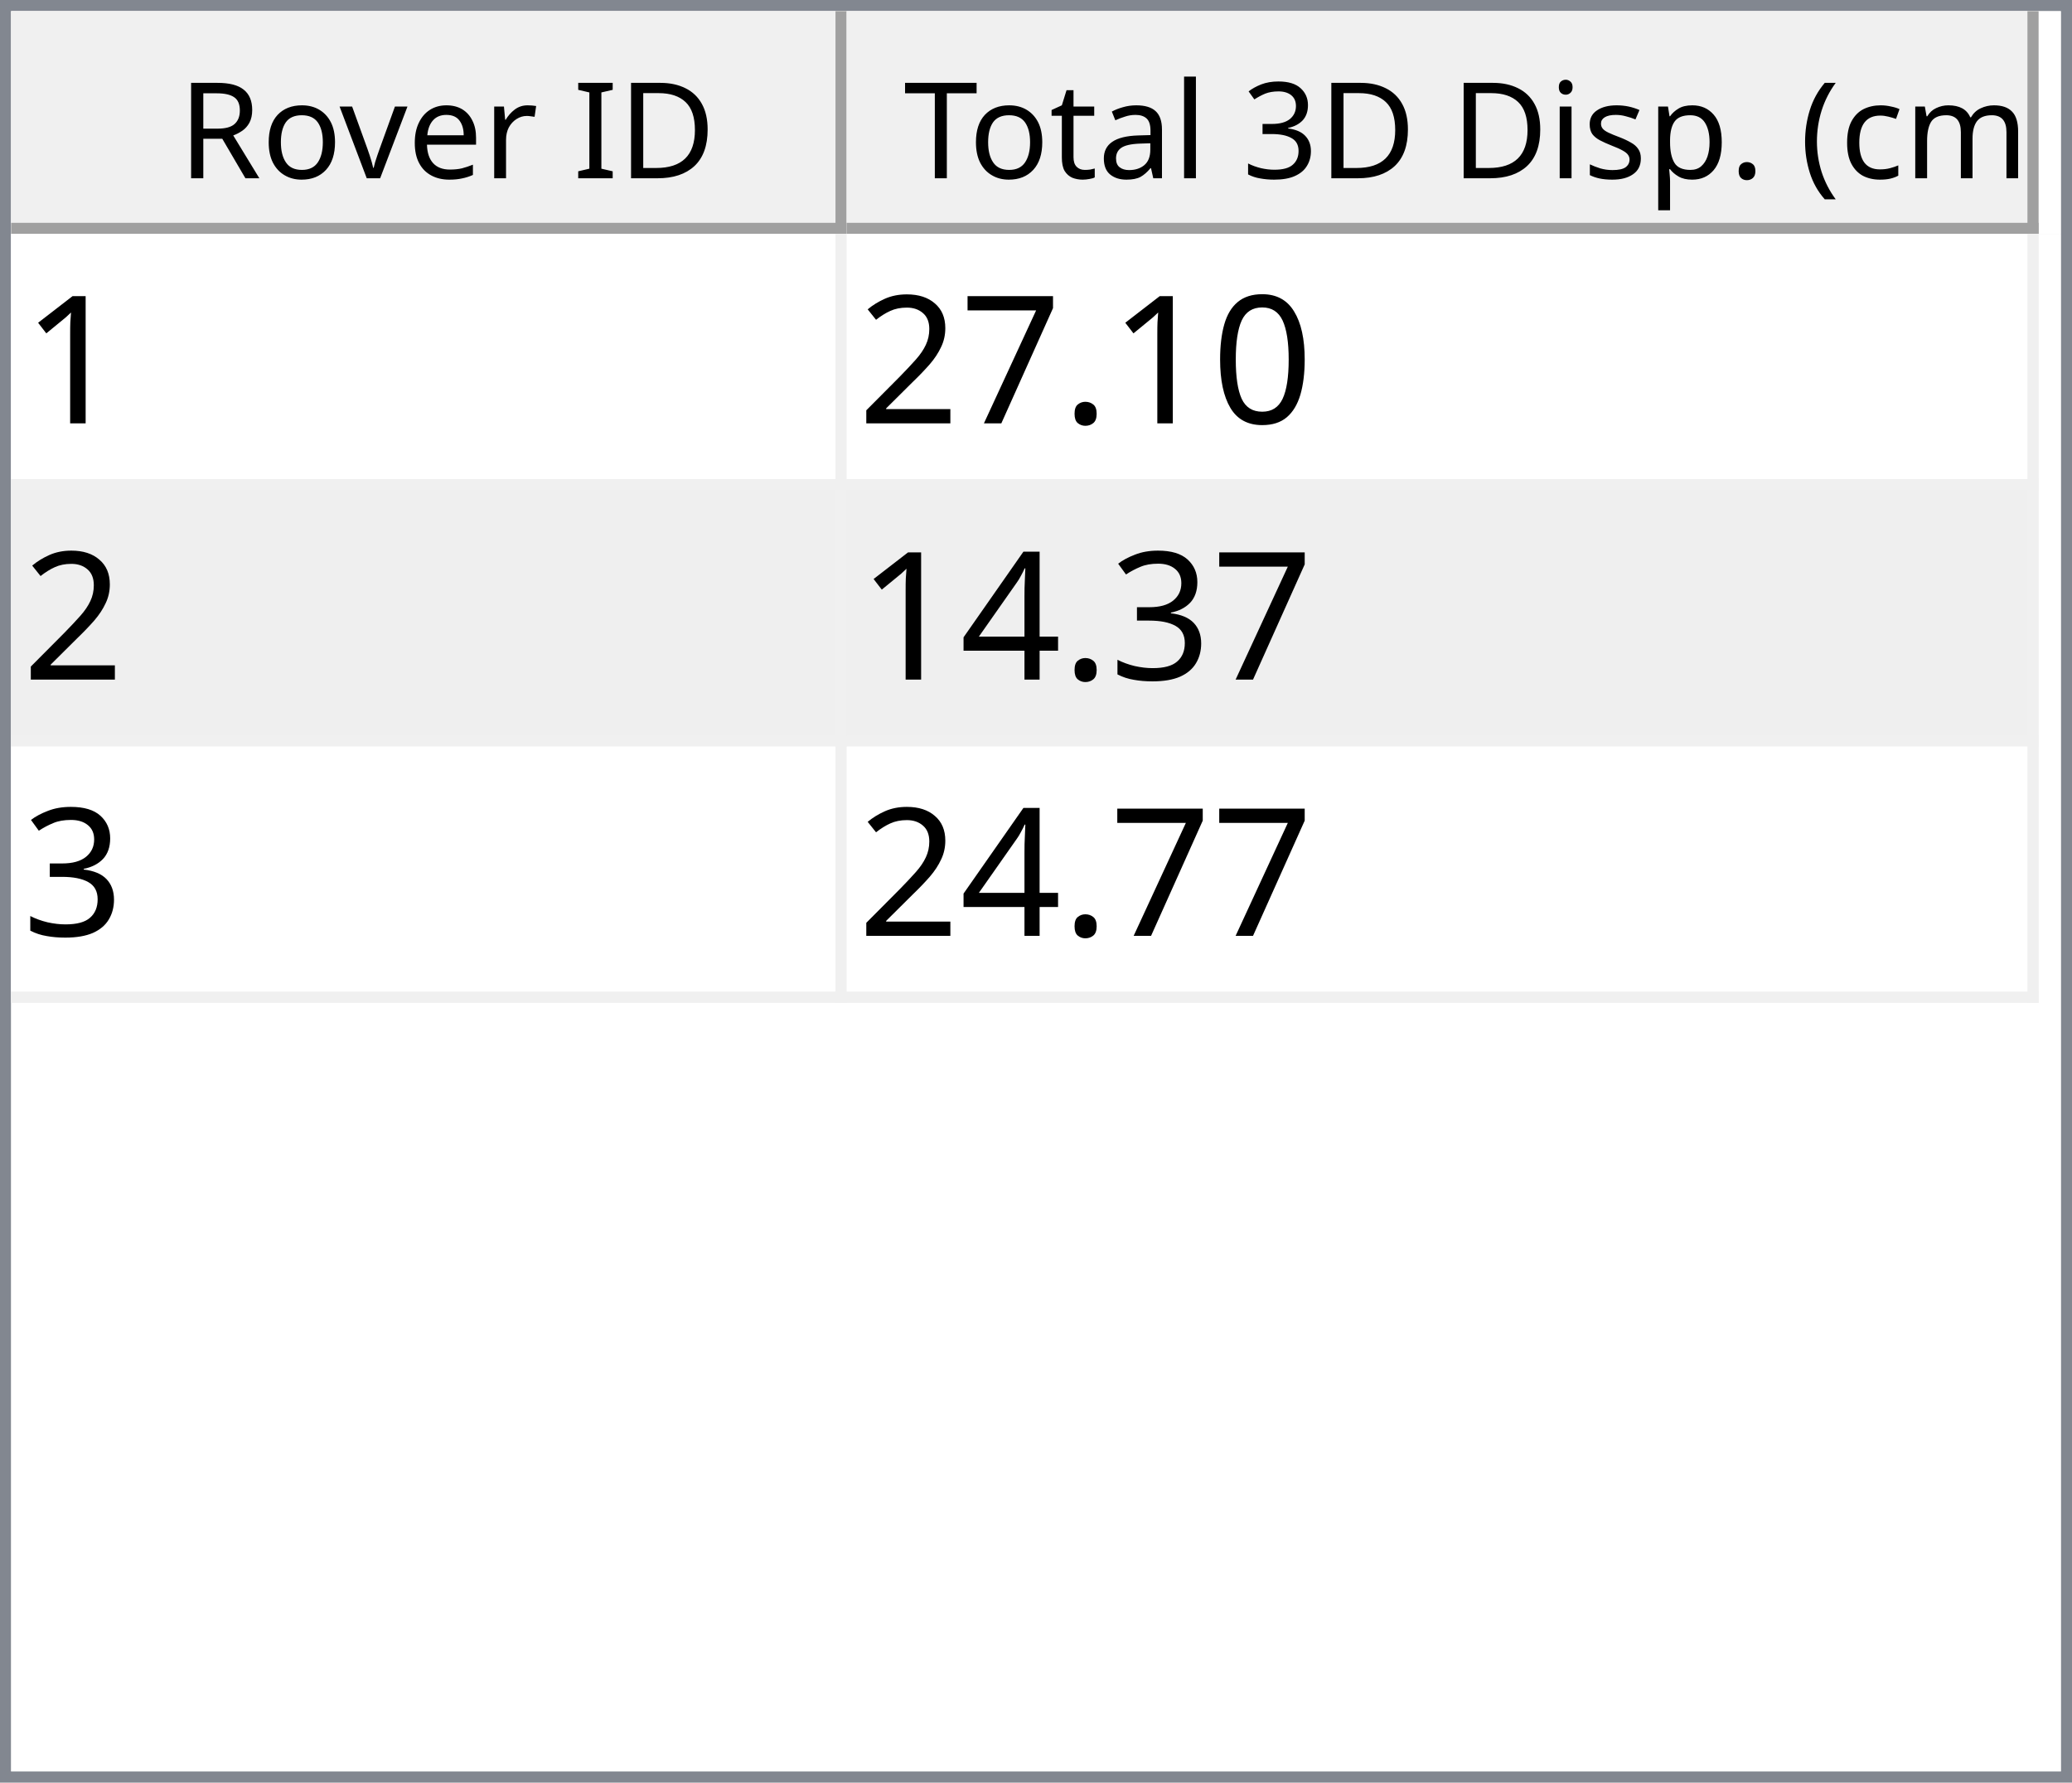
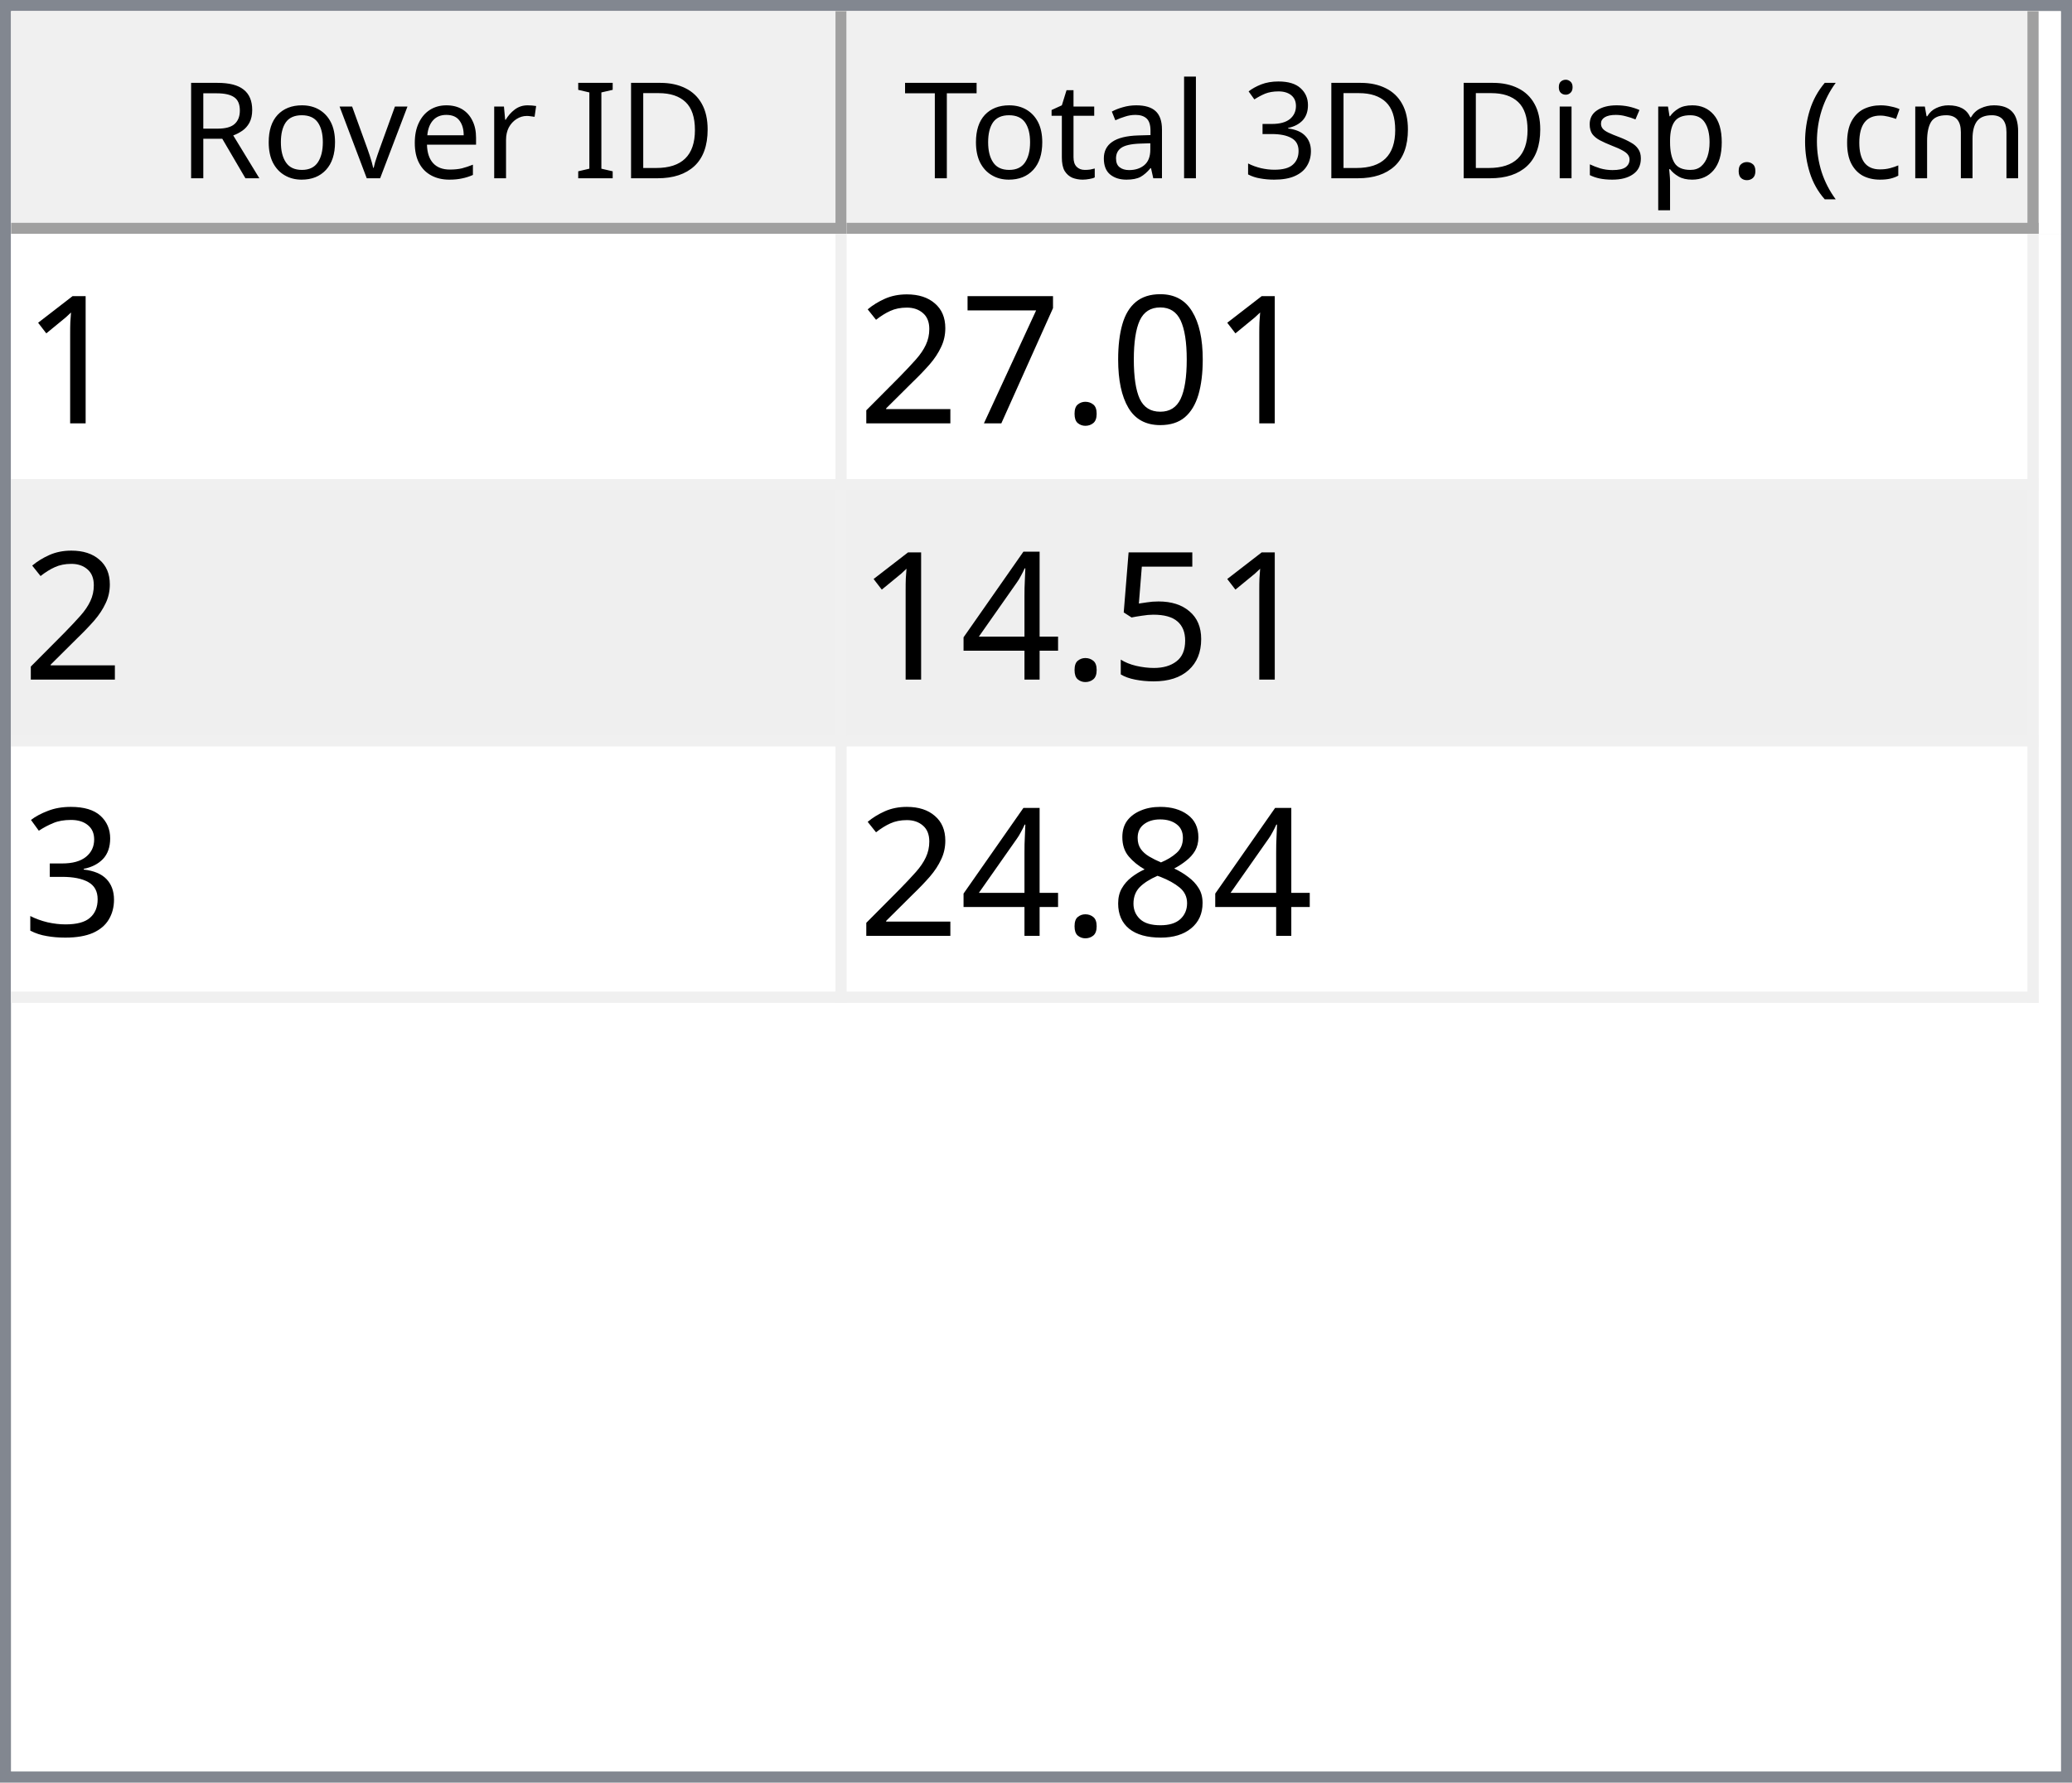
<svg xmlns="http://www.w3.org/2000/svg" style="fill-opacity:1; color-rendering:auto; color-interpolation:auto; text-rendering:auto; stroke:black; stroke-linecap:square; stroke-miterlimit:10; shape-rendering:auto; stroke-opacity:1; fill:black; stroke-dasharray:none; font-weight:normal; stroke-width:1; font-family:'Dialog'; font-style:normal; stroke-linejoin:miter; font-size:12px; stroke-dashoffset:0; image-rendering:auto;" width="186" height="160">
  <defs id="genericDefs" />
  <g>
    <defs id="defs1">
      <clipPath clipPathUnits="userSpaceOnUse" id="clipPath1">
        <path d="M0 0 L186 0 L186 160 L0 160 L0 0 Z" />
      </clipPath>
      <clipPath clipPathUnits="userSpaceOnUse" id="clipPath2">
        <path d="M0 0 L0 160 L186 160 L186 0 Z" />
      </clipPath>
      <clipPath clipPathUnits="userSpaceOnUse" id="clipPath3">
        <path d="M0 0 L0 20 L184 20 L184 0 Z" />
      </clipPath>
      <clipPath clipPathUnits="userSpaceOnUse" id="clipPath4">
        <path d="M0 0 L0 20 L75 20 L75 0 Z" />
      </clipPath>
      <clipPath clipPathUnits="userSpaceOnUse" id="clipPath5">
        <path d="M1 1 L1 19 L74 19 L74 1 Z" />
      </clipPath>
      <clipPath clipPathUnits="userSpaceOnUse" id="clipPath6">
        <path d="M0 0 L0 18 L73 18 L73 0 Z" />
      </clipPath>
      <clipPath clipPathUnits="userSpaceOnUse" id="clipPath7">
        <path d="M-0.5 -0.5 L-0.5 19.5 L74.5 19.5 L74.5 -0.5 Z" />
      </clipPath>
      <clipPath clipPathUnits="userSpaceOnUse" id="clipPath8">
        <path d="M0 0 L0 20 L107 20 L107 0 Z" />
      </clipPath>
      <clipPath clipPathUnits="userSpaceOnUse" id="clipPath9">
        <path d="M1 1 L1 19 L106 19 L106 1 Z" />
      </clipPath>
      <clipPath clipPathUnits="userSpaceOnUse" id="clipPath10">
        <path d="M0 0 L0 18 L105 18 L105 0 Z" />
      </clipPath>
      <clipPath clipPathUnits="userSpaceOnUse" id="clipPath11">
        <path d="M-0.5 -0.5 L-0.5 19.5 L106.5 19.5 L106.5 -0.5 Z" />
      </clipPath>
      <clipPath clipPathUnits="userSpaceOnUse" id="clipPath12">
        <path d="M0 0 L0 138 L184 138 L184 0 Z" />
      </clipPath>
      <clipPath clipPathUnits="userSpaceOnUse" id="clipPath13">
        <path d="M0 0 L0 69 L182 69 L182 0 Z" />
      </clipPath>
      <clipPath clipPathUnits="userSpaceOnUse" id="clipPath14">
        <path d="M-0.5 -0.5 L-0.5 68.5 L181.5 68.5 L181.5 -0.5 Z" />
      </clipPath>
      <clipPath clipPathUnits="userSpaceOnUse" id="clipPath15">
        <path d="M0 0 L0 22 L74 22 L74 0 Z" />
      </clipPath>
      <clipPath clipPathUnits="userSpaceOnUse" id="clipPath16">
        <path d="M0 0 L0 22 L106 22 L106 0 Z" />
      </clipPath>
      <font horiz-adv-x="64.551" id="font1">
        <font-face ascent="107.91" descent="25.098" units-per-em="100" style="font-style:normal; font-family:Segoe UI; font-weight:normal;" />
        <missing-glyph horiz-adv-x="64.551" d="M8.109 0 L8.109 68.266 L56.453 68.266 L56.453 0 L8.109 0 ZM15.328 7.234 L49.219 7.234 L49.219 61.031 L15.328 61.031 L15.328 7.234 Z" />
        <glyph unicode="D" horiz-adv-x="70.117" d="M9.188 0 L9.188 70.016 L28.516 70.016 Q65.531 70.016 65.531 35.891 Q65.531 19.672 55.25 9.836 Q44.969 0 27.734 0 L9.188 0 ZM17.391 62.594 L17.391 7.422 L27.828 7.422 Q41.609 7.422 49.273 14.797 Q56.938 22.172 56.938 35.688 Q56.938 62.594 28.328 62.594 L17.391 62.594 Z" />
        <glyph unicode="I" horiz-adv-x="26.611" d="M17.391 0 L9.188 0 L9.188 70.016 L17.391 70.016 L17.391 0 Z" />
        <glyph unicode=" " horiz-adv-x="27.393" d="" />
        <glyph unicode="r" horiz-adv-x="34.766" d="M34.188 41.891 Q32.078 43.5 28.125 43.5 Q23 43.5 19.555 38.672 Q16.109 33.844 16.109 25.484 L16.109 0 L8.109 0 L8.109 50 L16.109 50 L16.109 39.703 L16.312 39.703 Q18.016 44.969 21.531 47.922 Q25.047 50.875 29.391 50.875 Q32.516 50.875 34.188 50.203 L34.188 41.891 Z" />
        <glyph unicode="e" horiz-adv-x="52.295" d="M48.297 23 L12.984 23 Q13.188 14.656 17.484 10.109 Q21.781 5.562 29.297 5.562 Q37.75 5.562 44.828 11.141 L44.828 3.609 Q38.234 -1.172 27.391 -1.172 Q16.797 -1.172 10.742 5.641 Q4.688 12.453 4.688 24.812 Q4.688 36.469 11.305 43.82 Q17.922 51.172 27.734 51.172 Q37.547 51.172 42.922 44.828 Q48.297 38.484 48.297 27.203 L48.297 23 ZM40.094 29.781 Q40.047 36.719 36.75 40.578 Q33.453 44.438 27.594 44.438 Q21.922 44.438 17.969 40.383 Q14.016 36.328 13.094 29.781 L40.094 29.781 Z" />
        <glyph unicode="v" horiz-adv-x="47.9" d="M47.406 50 L27.484 0 L19.625 0 L0.688 50 L9.469 50 L22.172 13.672 Q23.578 9.672 23.922 6.688 L24.125 6.688 Q24.609 10.453 25.688 13.484 L38.969 50 L47.406 50 Z" />
        <glyph unicode="o" horiz-adv-x="58.594" d="M29 -1.172 Q17.922 -1.172 11.305 5.836 Q4.688 12.844 4.688 24.422 Q4.688 37.016 11.57 44.094 Q18.453 51.172 30.172 51.172 Q41.359 51.172 47.633 44.289 Q53.906 37.406 53.906 25.203 Q53.906 13.234 47.141 6.031 Q40.375 -1.172 29 -1.172 ZM29.594 44.438 Q21.875 44.438 17.383 39.188 Q12.891 33.938 12.891 24.703 Q12.891 15.828 17.43 10.695 Q21.969 5.562 29.594 5.562 Q37.359 5.562 41.531 10.594 Q45.703 15.625 45.703 24.906 Q45.703 34.281 41.531 39.359 Q37.359 44.438 29.594 44.438 Z" />
        <glyph unicode="R" horiz-adv-x="59.814" d="M59.375 0 L49.609 0 L37.891 19.625 Q36.281 22.359 34.766 24.289 Q33.25 26.219 31.664 27.438 Q30.078 28.656 28.25 29.219 Q26.422 29.781 24.125 29.781 L17.391 29.781 L17.391 0 L9.188 0 L9.188 70.016 L30.078 70.016 Q34.672 70.016 38.555 68.867 Q42.438 67.719 45.289 65.375 Q48.141 63.031 49.758 59.547 Q51.375 56.062 51.375 51.375 Q51.375 47.703 50.273 44.656 Q49.172 41.609 47.148 39.211 Q45.125 36.812 42.266 35.133 Q39.406 33.453 35.844 32.516 L35.844 32.328 Q37.594 31.547 38.891 30.547 Q40.188 29.547 41.359 28.18 Q42.531 26.812 43.68 25.078 Q44.828 23.344 46.234 21.047 L59.375 0 ZM17.391 62.594 L17.391 37.203 L28.516 37.203 Q31.594 37.203 34.203 38.133 Q36.812 39.062 38.719 40.797 Q40.625 42.531 41.703 45.047 Q42.781 47.562 42.781 50.688 Q42.781 56.297 39.141 59.445 Q35.5 62.594 28.609 62.594 L17.391 62.594 Z" />
        <glyph unicode=")" horiz-adv-x="30.176" d="M8.297 -15.922 L1.172 -15.922 Q16.406 2.344 16.406 26.812 Q16.406 51.469 1.078 70.016 L8.297 70.016 Q23.531 52.156 23.531 26.703 Q23.531 1.375 8.297 -15.922 Z" />
        <glyph unicode="m" horiz-adv-x="86.133" d="M79.109 0 L71.094 0 L71.094 28.719 Q71.094 37.016 68.531 40.727 Q65.969 44.438 59.906 44.438 Q54.781 44.438 51.195 39.75 Q47.609 35.062 47.609 28.516 L47.609 0 L39.594 0 L39.594 29.688 Q39.594 44.438 28.219 44.438 Q22.953 44.438 19.531 40.016 Q16.109 35.594 16.109 28.516 L16.109 0 L8.109 0 L8.109 50 L16.109 50 L16.109 42.094 L16.312 42.094 Q21.625 51.172 31.844 51.172 Q36.969 51.172 40.773 48.312 Q44.578 45.453 46 40.828 Q51.562 51.172 62.594 51.172 Q79.109 51.172 79.109 30.812 L79.109 0 Z" />
        <glyph unicode="c" horiz-adv-x="46.191" d="M42.188 2.297 Q36.422 -1.172 28.516 -1.172 Q17.828 -1.172 11.258 5.789 Q4.688 12.75 4.688 23.828 Q4.688 36.188 11.766 43.68 Q18.844 51.172 30.672 51.172 Q37.25 51.172 42.281 48.734 L42.281 40.531 Q36.719 44.438 30.375 44.438 Q22.703 44.438 17.797 38.945 Q12.891 33.453 12.891 24.516 Q12.891 15.719 17.508 10.641 Q22.125 5.562 29.891 5.562 Q36.422 5.562 42.188 9.906 L42.188 2.297 Z" />
        <glyph unicode="(" horiz-adv-x="30.176" d="M29.109 -15.922 L21.969 -15.922 Q6.844 1.375 6.844 26.703 Q6.844 52.156 21.969 70.016 L29.203 70.016 Q13.875 51.469 13.875 26.812 Q13.875 2.344 29.109 -15.922 Z" />
        <glyph unicode="." horiz-adv-x="21.68" d="M10.891 -1.078 Q8.641 -1.078 7.055 0.539 Q5.469 2.156 5.469 4.391 Q5.469 6.641 7.055 8.273 Q8.641 9.906 10.891 9.906 Q13.188 9.906 14.797 8.273 Q16.406 6.641 16.406 4.391 Q16.406 2.156 14.797 0.539 Q13.188 -1.078 10.891 -1.078 Z" />
        <glyph unicode="p" horiz-adv-x="58.789" d="M16.312 7.234 L16.109 7.234 L16.109 -23 L8.109 -23 L8.109 50 L16.109 50 L16.109 41.219 L16.312 41.219 Q22.219 51.172 33.594 51.172 Q43.266 51.172 48.688 44.461 Q54.109 37.75 54.109 26.469 Q54.109 13.922 48 6.375 Q41.891 -1.172 31.297 -1.172 Q21.578 -1.172 16.312 7.234 ZM16.109 27.391 L16.109 20.406 Q16.109 14.203 20.141 9.883 Q24.172 5.562 30.375 5.562 Q37.641 5.562 41.773 11.133 Q45.906 16.703 45.906 26.609 Q45.906 34.969 42.047 39.703 Q38.188 44.438 31.594 44.438 Q24.609 44.438 20.359 39.578 Q16.109 34.719 16.109 27.391 Z" />
        <glyph unicode="s" horiz-adv-x="42.432" d="M5.078 1.812 L5.078 10.406 Q11.625 5.562 19.484 5.562 Q30.031 5.562 30.031 12.594 Q30.031 14.594 29.125 15.992 Q28.219 17.391 26.68 18.461 Q25.141 19.531 23.07 20.383 Q21 21.234 18.609 22.172 Q15.281 23.484 12.766 24.828 Q10.25 26.172 8.57 27.859 Q6.891 29.547 6.031 31.695 Q5.172 33.844 5.172 36.719 Q5.172 40.234 6.789 42.945 Q8.406 45.656 11.086 47.484 Q13.766 49.312 17.211 50.242 Q20.656 51.172 24.312 51.172 Q30.812 51.172 35.938 48.922 L35.938 40.828 Q30.422 44.438 23.25 44.438 Q21 44.438 19.195 43.922 Q17.391 43.406 16.094 42.477 Q14.797 41.547 14.086 40.258 Q13.375 38.969 13.375 37.406 Q13.375 35.453 14.086 34.133 Q14.797 32.812 16.164 31.789 Q17.531 30.766 19.484 29.938 Q21.438 29.109 23.922 28.125 Q27.25 26.859 29.883 25.516 Q32.516 24.172 34.375 22.484 Q36.234 20.797 37.234 18.602 Q38.234 16.406 38.234 13.375 Q38.234 9.672 36.602 6.938 Q34.969 4.203 32.234 2.398 Q29.5 0.594 25.93 -0.289 Q22.359 -1.172 18.453 -1.172 Q10.75 -1.172 5.078 1.812 Z" />
        <glyph unicode="i" horiz-adv-x="24.219" d="M12.203 62.703 Q10.062 62.703 8.547 64.164 Q7.031 65.625 7.031 67.875 Q7.031 70.125 8.547 71.609 Q10.062 73.094 12.203 73.094 Q14.406 73.094 15.945 71.609 Q17.484 70.125 17.484 67.875 Q17.484 65.719 15.945 64.211 Q14.406 62.703 12.203 62.703 ZM16.109 0 L8.109 0 L8.109 50 L16.109 50 L16.109 0 Z" />
        <glyph unicode="3" horiz-adv-x="53.906" d="M46.531 19.828 Q46.531 15.094 44.75 11.211 Q42.969 7.328 39.719 4.57 Q36.469 1.812 31.93 0.297 Q27.391 -1.219 21.922 -1.219 Q11.922 -1.219 6 2.594 L6 11.188 Q13.094 5.609 22.219 5.609 Q25.875 5.609 28.828 6.539 Q31.781 7.469 33.906 9.227 Q36.031 10.984 37.18 13.477 Q38.328 15.969 38.328 19.094 Q38.328 32.812 18.797 32.812 L12.984 32.812 L12.984 39.594 L18.5 39.594 Q35.797 39.594 35.797 52.484 Q35.797 64.406 22.609 64.406 Q15.188 64.406 8.688 59.422 L8.688 67.188 Q15.375 71.188 24.609 71.188 Q29 71.188 32.57 69.969 Q36.141 68.75 38.68 66.555 Q41.219 64.359 42.609 61.281 Q44 58.203 44 54.5 Q44 40.672 30.031 36.719 L30.031 36.531 Q33.594 36.141 36.625 34.797 Q39.656 33.453 41.852 31.305 Q44.047 29.156 45.289 26.25 Q46.531 23.344 46.531 19.828 Z" />
        <glyph unicode="l" horiz-adv-x="24.219" d="M16.109 0 L8.109 0 L8.109 74.031 L16.109 74.031 L16.109 0 Z" />
        <glyph unicode="a" horiz-adv-x="50.879" d="M43.891 0 L35.891 0 L35.891 7.812 L35.688 7.812 Q30.469 -1.172 20.312 -1.172 Q12.844 -1.172 8.617 2.781 Q4.391 6.734 4.391 13.281 Q4.391 27.297 20.906 29.594 L35.891 31.688 Q35.891 44.438 25.594 44.438 Q16.547 44.438 9.281 38.281 L9.281 46.484 Q16.656 51.172 26.266 51.172 Q43.891 51.172 43.891 32.516 L43.891 0 ZM35.891 25.297 L23.828 23.641 Q18.266 22.859 15.43 20.875 Q12.594 18.891 12.594 13.875 Q12.594 10.203 15.211 7.883 Q17.828 5.562 22.172 5.562 Q28.125 5.562 32.008 9.742 Q35.891 13.922 35.891 20.312 L35.891 25.297 Z" />
        <glyph unicode="t" horiz-adv-x="33.887" d="M31.297 0.484 Q28.469 -1.078 23.828 -1.078 Q10.688 -1.078 10.688 13.578 L10.688 43.172 L2.094 43.172 L2.094 50 L10.688 50 L10.688 62.203 L18.703 64.797 L18.703 50 L31.297 50 L31.297 43.172 L18.703 43.172 L18.703 14.984 Q18.703 9.969 20.414 7.82 Q22.125 5.672 26.078 5.672 Q29.109 5.672 31.297 7.328 L31.297 0.484 Z" />
        <glyph unicode="T" horiz-adv-x="52.393" d="M50.594 62.594 L30.375 62.594 L30.375 0 L22.172 0 L22.172 62.594 L2 62.594 L2 70.016 L50.594 70.016 L50.594 62.594 Z" />
      </font>
      <font horiz-adv-x="75.0" id="font2">
        <font-face ascent="100.537" descent="21.973" units-per-em="100" style="font-style:normal; font-family:sans-serif; font-weight:normal;" />
        <missing-glyph horiz-adv-x="75.0" d="M12.5 0 L12.5 62.5 L62.5 62.5 L62.5 0 L12.5 0 ZM14.062 1.562 L60.938 1.562 L60.938 60.938 L14.062 60.938 L14.062 1.562 Z" />
        <glyph unicode="1" horiz-adv-x="55.615" d="M37.25 0 L28.469 0 L28.469 56 Q25.297 52.984 20.141 49.953 Q14.984 46.922 10.891 45.406 L10.891 53.906 Q18.266 57.375 23.781 62.305 Q29.297 67.234 31.594 71.875 L37.25 71.875 L37.25 0 Z" />
        <glyph unicode="0" horiz-adv-x="55.615" d="M4.156 35.297 Q4.156 48 6.766 55.742 Q9.375 63.484 14.523 67.68 Q19.672 71.875 27.484 71.875 Q33.25 71.875 37.594 69.555 Q41.938 67.234 44.773 62.867 Q47.609 58.5 49.219 52.227 Q50.828 45.953 50.828 35.297 Q50.828 22.703 48.242 14.969 Q45.656 7.234 40.508 3.008 Q35.359 -1.219 27.484 -1.219 Q17.141 -1.219 11.234 6.203 Q4.156 15.141 4.156 35.297 ZM13.188 35.297 Q13.188 17.672 17.312 11.836 Q21.438 6 27.484 6 Q33.547 6 37.672 11.859 Q41.797 17.719 41.797 35.297 Q41.797 52.984 37.672 58.789 Q33.547 64.594 27.391 64.594 Q21.344 64.594 17.719 59.469 Q13.188 52.938 13.188 35.297 Z" />
        <glyph unicode="." horiz-adv-x="27.783" d="M9.078 0 L9.078 10.016 L19.094 10.016 L19.094 0 L9.078 0 Z" />
        <glyph unicode="7" horiz-adv-x="55.615" d="M4.734 62.203 L4.734 70.656 L51.078 70.656 L51.078 63.812 Q44.234 56.547 37.523 44.484 Q30.812 32.422 27.156 19.672 Q24.516 10.688 23.781 0 L14.75 0 Q14.891 8.453 18.062 20.414 Q21.234 32.375 27.172 43.484 Q33.109 54.594 39.797 62.203 L4.734 62.203 Z" />
        <glyph unicode="2" horiz-adv-x="55.615" d="M50.344 8.453 L50.344 0 L3.031 0 Q2.938 3.172 4.047 6.109 Q5.859 10.938 9.836 15.625 Q13.812 20.312 21.344 26.469 Q33.016 36.031 37.117 41.625 Q41.219 47.219 41.219 52.203 Q41.219 57.422 37.477 61.008 Q33.734 64.594 27.734 64.594 Q21.391 64.594 17.578 60.789 Q13.766 56.984 13.719 50.25 L4.688 51.172 Q5.609 61.281 11.664 66.578 Q17.719 71.875 27.938 71.875 Q38.234 71.875 44.242 66.164 Q50.25 60.453 50.25 52 Q50.25 47.703 48.492 43.555 Q46.734 39.406 42.656 34.812 Q38.578 30.219 29.109 22.219 Q21.188 15.578 18.945 13.211 Q16.703 10.844 15.234 8.453 L50.344 8.453 Z" />
+         <glyph unicode="5" horiz-adv-x="55.615" d="M4.156 18.75 L13.375 19.531 Q14.406 12.797 18.141 9.398 Q21.875 6 27.156 6 Q33.5 6 37.891 10.789 Q42.281 15.578 42.281 23.484 Q42.281 31 38.062 35.352 Q33.844 39.703 27 39.703 Q22.75 39.703 19.336 37.773 Q15.922 35.844 13.969 32.766 L5.719 33.844 L12.641 70.609 L48.25 70.609 L48.25 62.203 L19.672 62.203 L15.828 42.969 Q22.266 47.469 29.344 47.469 Q38.719 47.469 45.164 40.969 Q51.609 34.469 51.609 24.266 Q51.609 14.547 45.953 7.469 Q39.062 -1.219 27.156 -1.219 Q17.391 -1.219 11.211 4.25 Q5.031 9.719 4.156 18.75 Z" />
+         <glyph unicode="4" horiz-adv-x="55.615" d="M32.328 0 L32.328 17.141 L1.266 17.141 L1.266 25.203 L33.938 71.578 L41.109 71.578 L41.109 25.203 L50.781 25.203 L50.781 17.141 L41.109 17.141 L41.109 0 L32.328 0 ZM32.328 25.203 L32.328 57.469 L9.906 25.203 L32.328 25.203 Z" />
        <glyph unicode="3" horiz-adv-x="55.615" d="M4.203 18.891 L12.984 20.062 Q14.5 12.594 18.141 9.297 Q21.781 6 27 6 Q33.203 6 37.477 10.297 Q41.75 14.594 41.75 20.953 Q41.75 27 37.797 30.93 Q33.844 34.859 27.734 34.859 Q25.25 34.859 21.531 33.891 L22.516 41.609 Q23.391 41.5 23.922 41.5 Q29.547 41.5 34.039 44.43 Q38.531 47.359 38.531 53.469 Q38.531 58.297 35.258 61.477 Q31.984 64.656 26.812 64.656 Q21.688 64.656 18.266 61.43 Q14.844 58.203 13.875 51.766 L5.078 53.328 Q6.688 62.156 12.398 67.016 Q18.109 71.875 26.609 71.875 Q32.469 71.875 37.398 69.359 Q42.328 66.844 44.945 62.5 Q47.562 58.156 47.562 53.266 Q47.562 48.641 45.07 44.828 Q42.578 41.016 37.703 38.766 Q44.047 37.312 47.562 32.695 Q51.078 28.078 51.078 21.141 Q51.078 11.766 44.242 5.25 Q37.406 -1.266 26.953 -1.266 Q17.531 -1.266 11.305 4.352 Q5.078 9.969 4.203 18.891 Z" />
-         <glyph unicode="4" horiz-adv-x="55.615" d="M32.328 0 L32.328 17.141 L1.266 17.141 L1.266 25.203 L33.938 71.578 L41.109 71.578 L41.109 25.203 L50.781 25.203 L50.781 17.141 L41.109 17.141 L41.109 0 L32.328 0 ZM32.328 25.203 L32.328 57.469 L9.906 25.203 L32.328 25.203 Z" />
+         <glyph unicode="8" horiz-adv-x="55.615" d="M17.672 38.812 Q12.203 40.828 9.57 44.539 Q6.938 48.25 6.938 53.422 Q6.938 61.234 12.555 66.555 Q18.172 71.875 27.484 71.875 Q36.859 71.875 42.578 66.43 Q48.297 60.984 48.297 53.172 Q48.297 48.188 45.68 44.508 Q43.062 40.828 37.75 38.812 Q44.344 36.672 47.781 31.883 Q51.219 27.094 51.219 20.453 Q51.219 11.281 44.727 5.031 Q38.234 -1.219 27.641 -1.219 Q17.047 -1.219 10.547 5.055 Q4.047 11.328 4.047 20.703 Q4.047 27.688 7.594 32.398 Q11.141 37.109 17.672 38.812 ZM15.922 53.719 Q15.922 48.641 19.195 45.414 Q22.469 42.188 27.688 42.188 Q32.766 42.188 36.016 45.383 Q39.266 48.578 39.266 53.219 Q39.266 58.062 35.914 61.359 Q32.562 64.656 27.594 64.656 Q22.562 64.656 19.242 61.43 Q15.922 58.203 15.922 53.719 ZM13.094 20.656 Q13.094 16.891 14.875 13.375 Q16.656 9.859 20.172 7.93 Q23.688 6 27.734 6 Q34.031 6 38.133 10.055 Q42.234 14.109 42.234 20.359 Q42.234 26.703 38.016 30.859 Q33.797 35.016 27.438 35.016 Q21.234 35.016 17.164 30.914 Q13.094 26.812 13.094 20.656 Z" />
      </font>
    </defs>
    <g style="fill:white; stroke:white;">
      <rect x="0" y="0" width="186" style="clip-path:url(#clipPath1); stroke:none;" height="160" />
    </g>
    <g style="fill:white; text-rendering:optimizeSpeed; color-rendering:optimizeSpeed; image-rendering:optimizeSpeed; shape-rendering:crispEdges; stroke:white; color-interpolation:sRGB;">
      <rect x="0" width="186" height="160" y="0" style="stroke:none;" />
      <path style="stroke:none;" d="M0 160 L186 160 L186 0 L0 0 Z" />
    </g>
    <g style="fill:rgb(240,240,240); font-family:'Segoe UI'; stroke:rgb(240,240,240);">
      <rect x="0" y="0" width="186" style="clip-path:url(#clipPath2); stroke:none;" height="160" />
    </g>
    <g style="fill:rgb(130,135,144); font-family:'Segoe UI'; stroke:rgb(130,135,144);">
      <path d="M0 0 L186 0 L186 160 L0 160 L0 0 ZM1 1 L185 1 L185 159 L1 159 L1 1 Z" style="fill-rule:evenodd; clip-path:url(#clipPath2); stroke:none;" />
    </g>
    <g style="fill:white; font-family:'Segoe UI'; stroke:white;" transform="translate(1,1)">
      <rect x="0" y="0" width="184" style="clip-path:url(#clipPath3); stroke:none;" height="20" />
    </g>
    <g style="fill:rgb(240,240,240); font-family:'Segoe UI'; stroke:rgb(240,240,240);" transform="translate(1,1)">
      <rect x="0" y="0" width="75" style="clip-path:url(#clipPath4); stroke:none;" height="20" />
    </g>
    <g style="font-family:'Segoe UI';" transform="translate(2,2)">
      <text x="14" xml:space="preserve" y="14" style="clip-path:url(#clipPath6); stroke:none;">Rover ID</text>
    </g>
    <g style="fill:rgb(160,160,160); font-family:'Segoe UI'; stroke:rgb(160,160,160); stroke-linejoin:bevel;" transform="translate(1.5,1.5)">
      <line x1="74" x2="74" y1="0" style="fill:none; clip-path:url(#clipPath7);" y2="19" />
    </g>
    <g style="fill:rgb(160,160,160); font-family:'Segoe UI'; stroke:rgb(160,160,160); stroke-linejoin:bevel;" transform="matrix(1,0,0,1,1,1) translate(0.5,0.5)">
      <line x1="0" x2="74" y1="19" style="fill:none; clip-path:url(#clipPath7);" y2="19" />
    </g>
    <g style="fill:rgb(240,240,240); font-family:'Segoe UI'; stroke:rgb(240,240,240);" transform="translate(76,1)">
      <rect x="0" y="0" width="107" style="clip-path:url(#clipPath8); stroke:none;" height="20" />
    </g>
    <g style="font-family:'Segoe UI';" transform="translate(77,2)">
      <text x="1" xml:space="preserve" y="14" style="clip-path:url(#clipPath10); stroke:none;"> Total 3D Disp. (cm)</text>
    </g>
    <g style="fill:rgb(160,160,160); font-family:'Segoe UI'; stroke:rgb(160,160,160); stroke-linejoin:bevel;" transform="translate(76.5,1.5)">
      <line x1="106" x2="106" y1="0" style="fill:none; clip-path:url(#clipPath11);" y2="19" />
    </g>
    <g style="fill:rgb(160,160,160); font-family:'Segoe UI'; stroke:rgb(160,160,160); stroke-linejoin:bevel;" transform="matrix(1,0,0,1,76,1) translate(0.5,0.5)">
      <line x1="0" x2="106" y1="19" style="fill:none; clip-path:url(#clipPath11);" y2="19" />
    </g>
    <g style="fill:white; font-family:'Segoe UI'; stroke:white;" transform="translate(1,21)">
      <rect x="0" y="0" width="184" style="clip-path:url(#clipPath12); stroke:none;" height="138" />
    </g>
    <g style="fill:rgb(240,240,240); font-size:16px; font-family:sans-serif; stroke:rgb(240,240,240);" transform="translate(1,21)">
      <rect x="0" y="0" width="182" style="clip-path:url(#clipPath13); stroke:none;" height="69" />
      <line transform="translate(0.5,0.5)" x1="0" x2="181" y1="22" style="clip-path:url(#clipPath14); fill:none; stroke-linejoin:bevel;" y2="22" />
    </g>
    <g transform="matrix(1,0,0,1,1,21) translate(0.5,0.5)" style="fill:rgb(240,240,240); font-size:16px; font-family:sans-serif; stroke:rgb(240,240,240); stroke-linejoin:bevel;">
      <line x1="0" x2="181" y1="45" style="fill:none; clip-path:url(#clipPath14);" y2="45" />
    </g>
    <g transform="matrix(1,0,0,1,1,21) translate(0.5,0.5)" style="fill:rgb(240,240,240); font-size:16px; font-family:sans-serif; stroke:rgb(240,240,240); stroke-linejoin:bevel;">
      <line x1="0" x2="181" y1="68" style="fill:none; clip-path:url(#clipPath14);" y2="68" />
    </g>
    <g transform="matrix(1,0,0,1,1,21) translate(0.5,0.5)" style="fill:rgb(240,240,240); font-size:16px; font-family:sans-serif; stroke:rgb(240,240,240); stroke-linejoin:bevel;">
      <line x1="74" x2="74" y1="0" style="fill:none; clip-path:url(#clipPath14);" y2="68" />
    </g>
    <g transform="matrix(1,0,0,1,1,21) translate(0.5,0.5)" style="fill:rgb(240,240,240); font-size:16px; font-family:sans-serif; stroke:rgb(240,240,240); stroke-linejoin:bevel;">
      <line x1="181" x2="181" y1="0" style="fill:none; clip-path:url(#clipPath14);" y2="68" />
    </g>
    <g style="fill:white; font-size:16px; font-family:sans-serif; stroke:white;" transform="matrix(1,0,0,1,1,21)">
      <rect x="0" y="0" width="74" style="clip-path:url(#clipPath15); stroke:none;" height="22" />
      <text x="1" y="17" style="fill:black; clip-path:url(#clipPath15); stroke:none;" xml:space="preserve">1</text>
    </g>
    <g style="fill:white; font-size:16px; font-family:sans-serif; stroke:white;" transform="matrix(1,0,0,1,1,21) translate(75,0)">
      <rect x="0" y="0" width="106" style="clip-path:url(#clipPath16); stroke:none;" height="22" />
-       <text x="1" y="17" style="fill:black; clip-path:url(#clipPath16); stroke:none;" xml:space="preserve">27.10</text>
+       <text x="1" y="17" style="fill:black; clip-path:url(#clipPath16); stroke:none;" xml:space="preserve">27.01</text>
    </g>
    <g style="fill:rgb(239,239,239); font-size:16px; font-family:sans-serif; stroke:rgb(239,239,239);" transform="matrix(1,0,0,1,1,21) translate(0,23)">
      <rect x="0" y="0" width="74" style="clip-path:url(#clipPath15); stroke:none;" height="22" />
      <text x="1" y="17" style="fill:black; clip-path:url(#clipPath15); stroke:none;" xml:space="preserve">2</text>
    </g>
    <g style="fill:rgb(239,239,239); font-size:16px; font-family:sans-serif; stroke:rgb(239,239,239);" transform="matrix(1,0,0,1,1,21) translate(75,23)">
      <rect x="0" y="0" width="106" style="clip-path:url(#clipPath16); stroke:none;" height="22" />
-       <text x="1" y="17" style="fill:black; clip-path:url(#clipPath16); stroke:none;" xml:space="preserve">14.37</text>
+       <text x="1" y="17" style="fill:black; clip-path:url(#clipPath16); stroke:none;" xml:space="preserve">14.51</text>
    </g>
    <g style="fill:white; font-size:16px; font-family:sans-serif; stroke:white;" transform="matrix(1,0,0,1,1,21) translate(0,46)">
      <rect x="0" y="0" width="74" style="clip-path:url(#clipPath15); stroke:none;" height="22" />
      <text x="1" y="17" style="fill:black; clip-path:url(#clipPath15); stroke:none;" xml:space="preserve">3</text>
    </g>
    <g style="fill:white; font-size:16px; font-family:sans-serif; stroke:white;" transform="matrix(1,0,0,1,1,21) translate(75,46)">
      <rect x="0" y="0" width="106" style="clip-path:url(#clipPath16); stroke:none;" height="22" />
-       <text x="1" y="17" style="fill:black; clip-path:url(#clipPath16); stroke:none;" xml:space="preserve">24.77</text>
+       <text x="1" y="17" style="fill:black; clip-path:url(#clipPath16); stroke:none;" xml:space="preserve">24.84</text>
    </g>
  </g>
</svg>
